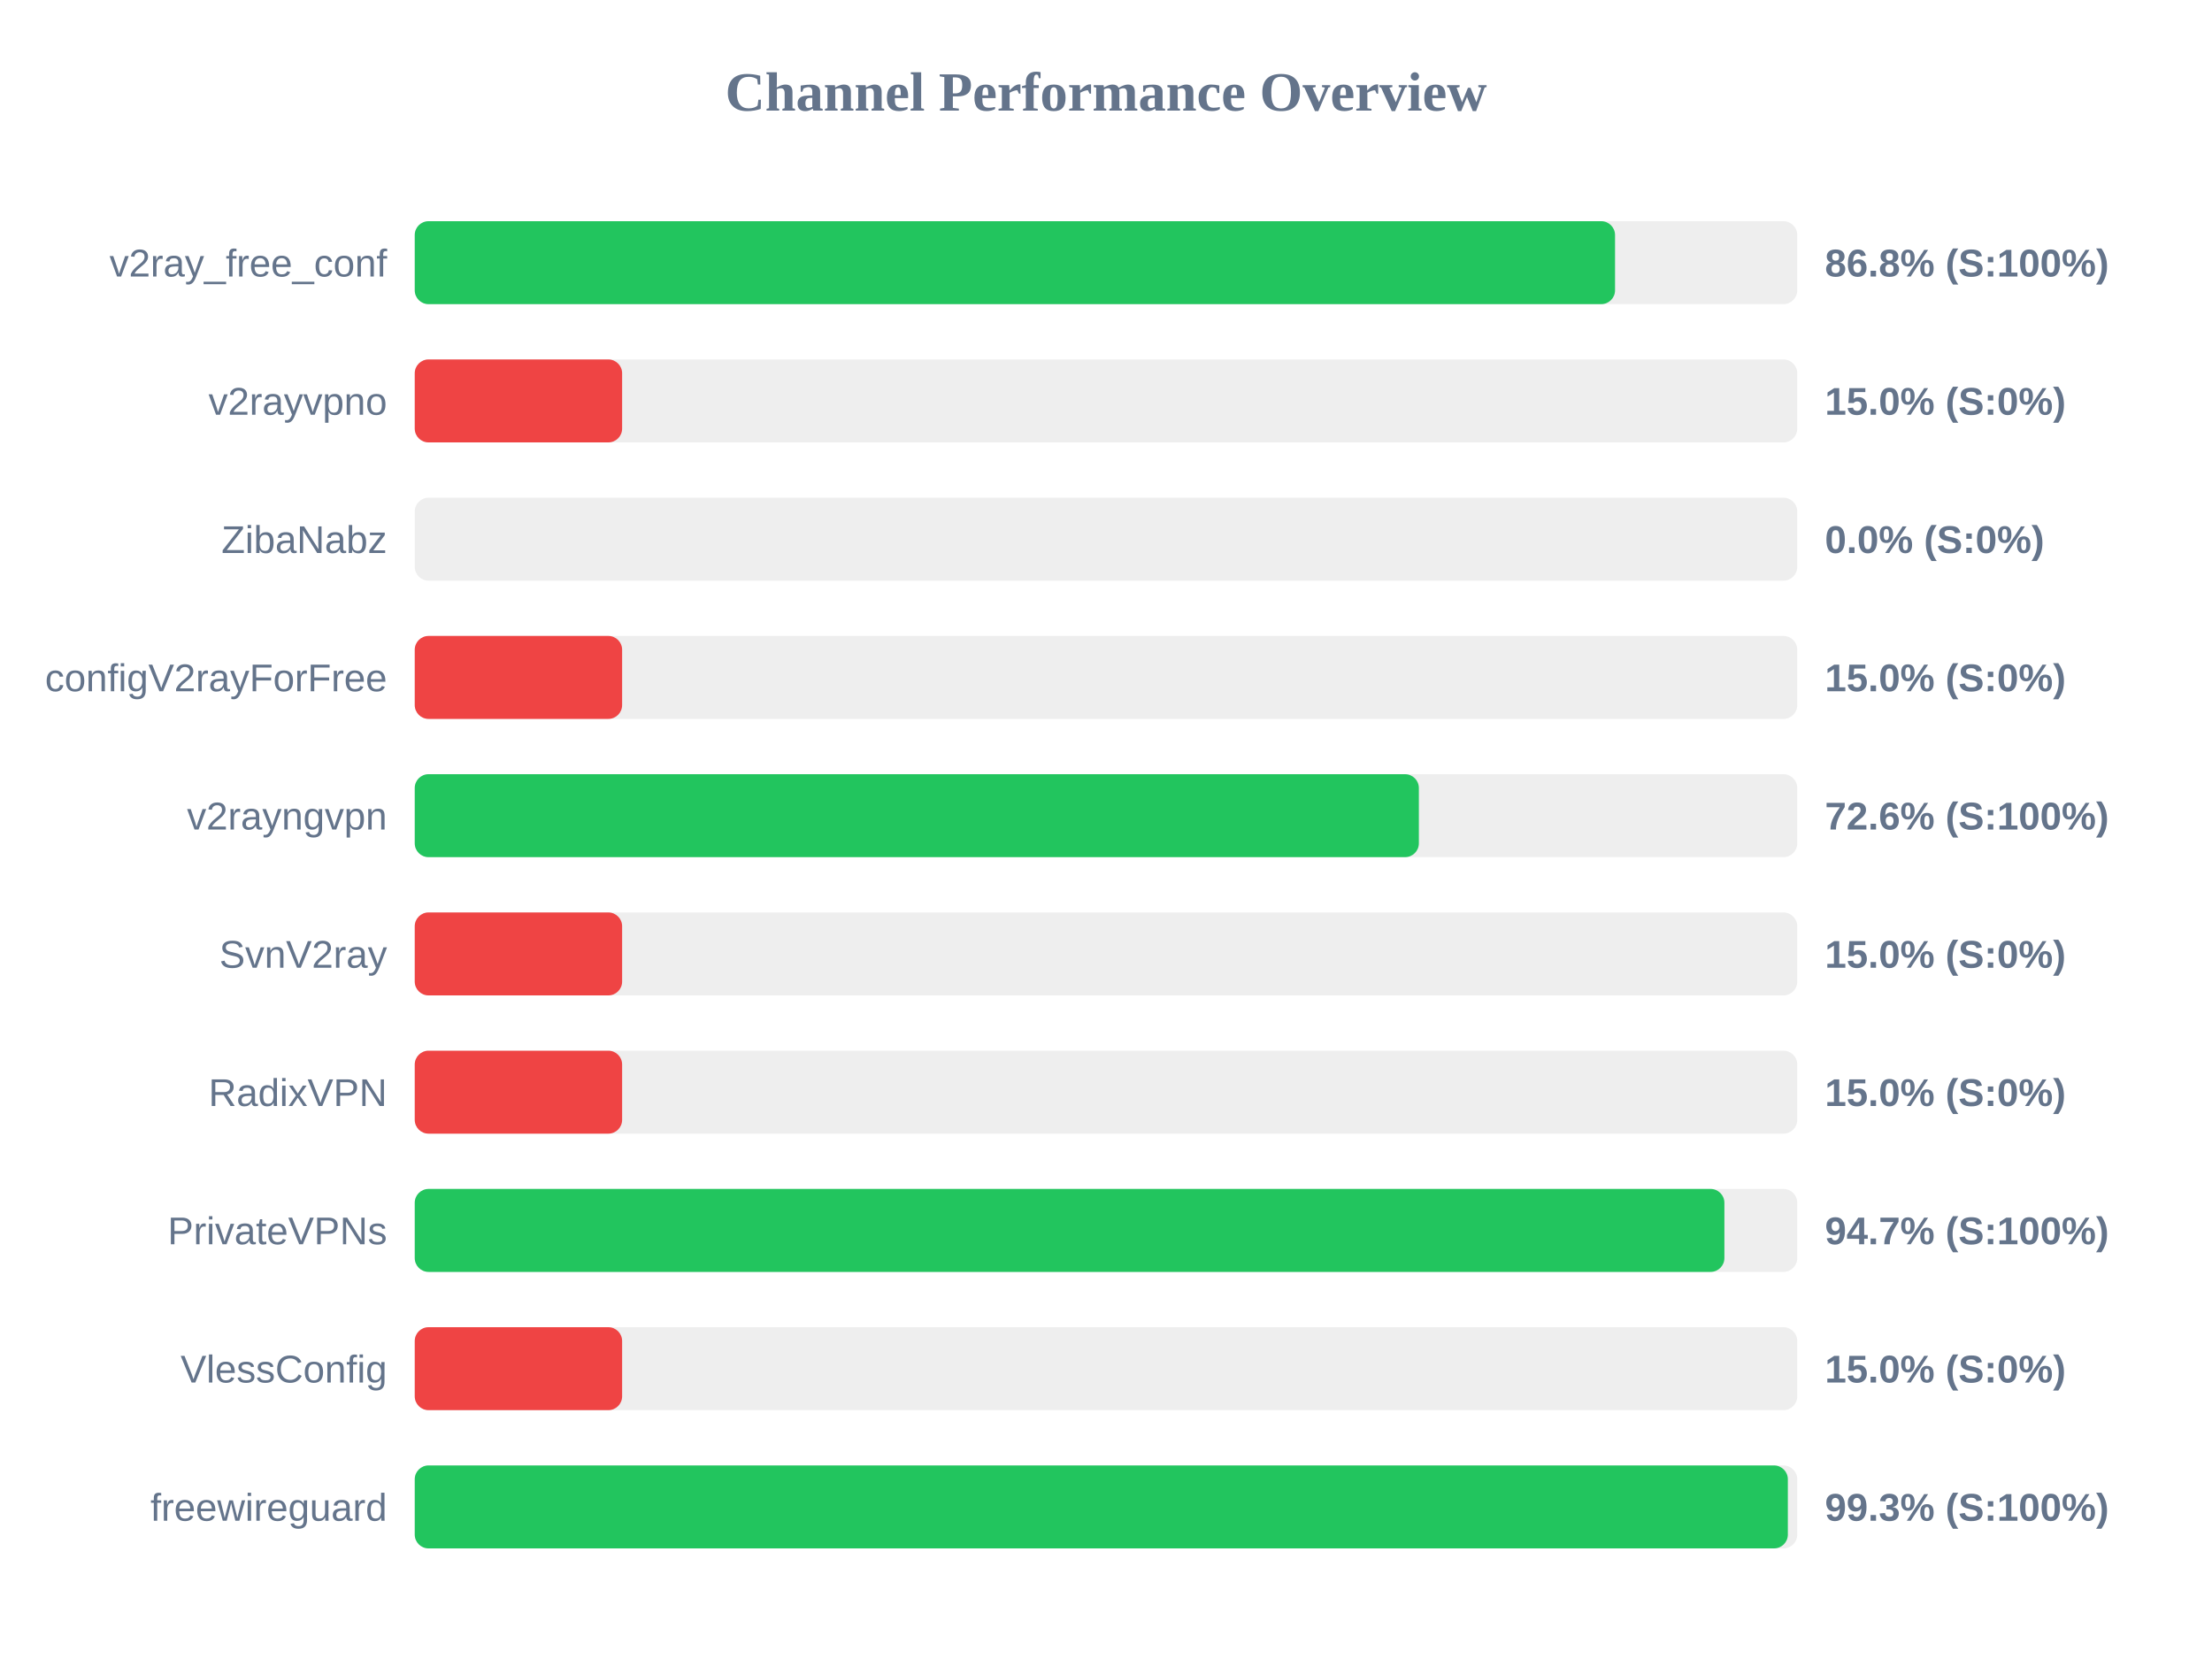
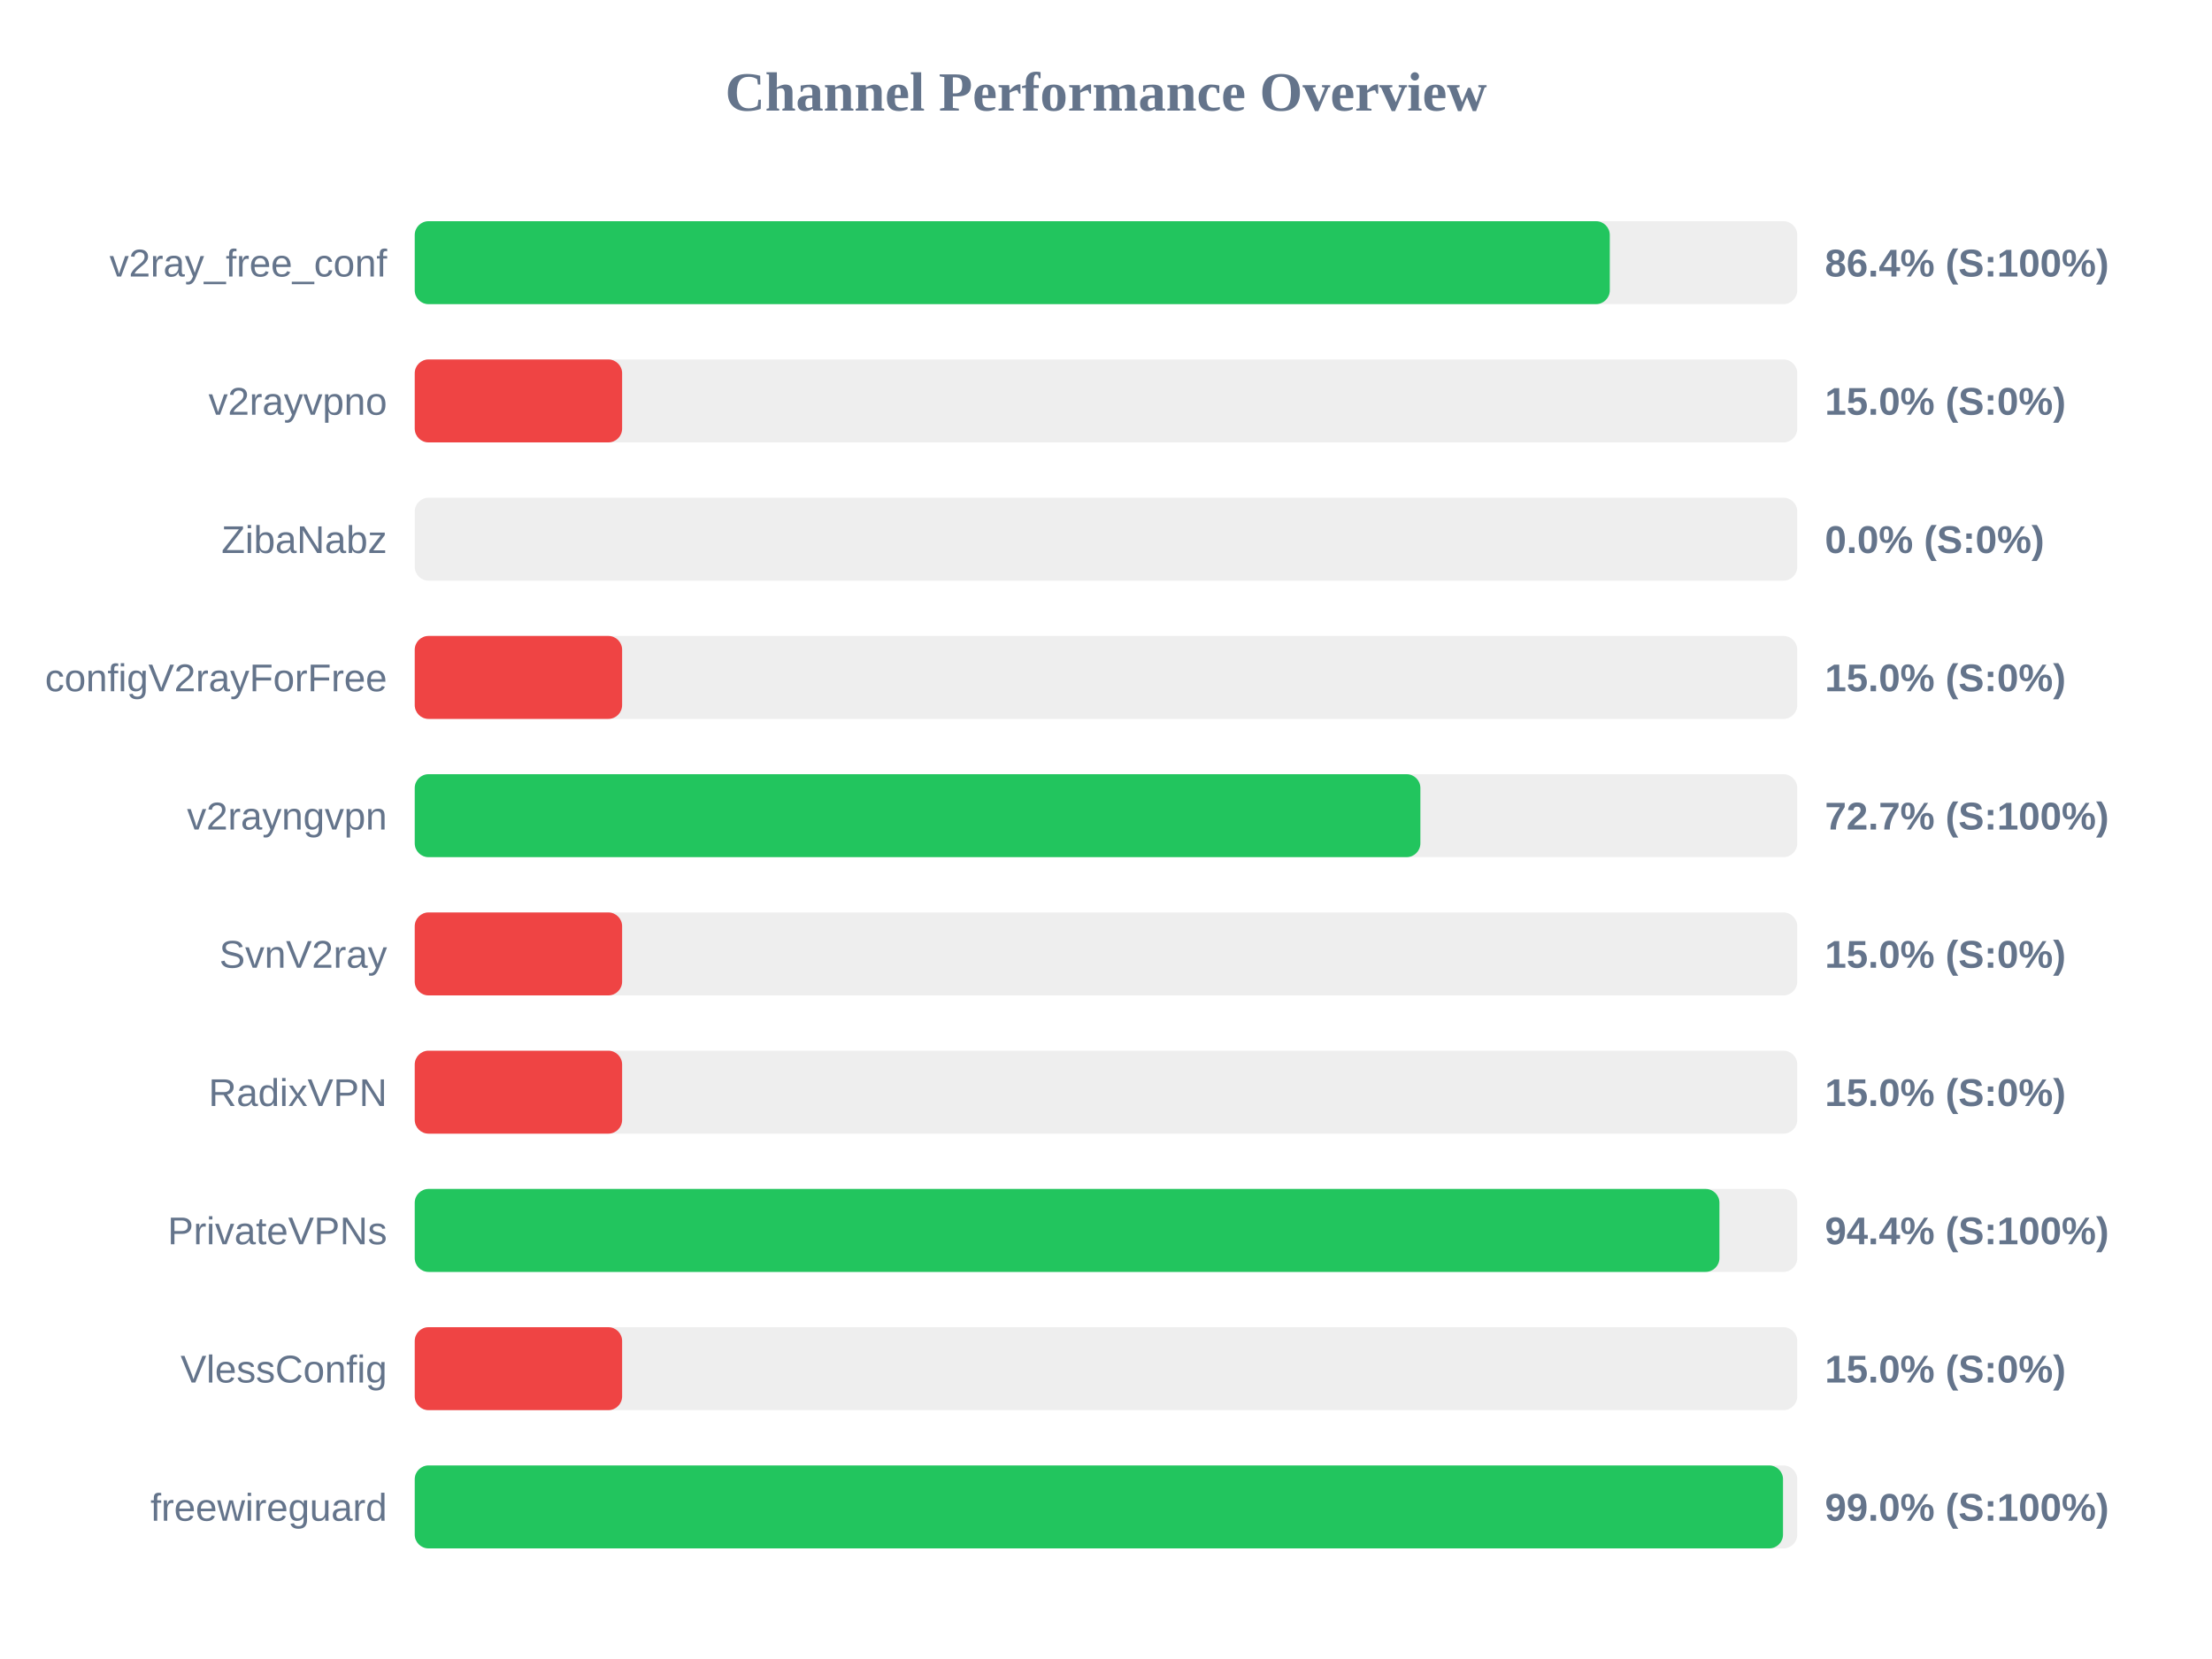
<svg xmlns="http://www.w3.org/2000/svg" width="800" height="600" version="1.1">
  <style>
        .row { font: 14px Arial; fill: #64748b; }
        .score { font: bold 14px Arial; fill: #64748b; }
    </style>
  <text x="400" y="40" text-anchor="middle" font-size="20px" font-weight="bold" fill="#64748b">Channel Performance Overview</text>
  <rect x="150" y="80" width="500" height="30" fill="#eee" rx="5" />
-   <rect x="150" y="80" width="434.1" height="30" fill="#22c55e" rx="5" />
+   <rect x="150" y="80" width="432.2" height="30" fill="#22c55e" rx="5" />
  <text x="140" y="100" text-anchor="end" class="row">v2ray_free_conf</text>
-   <text x="660" y="100" text-anchor="start" class="score">86.8% (S:100%)</text>
+   <text x="660" y="100" text-anchor="start" class="score">86.4% (S:100%)</text>
  <rect x="150" y="130" width="500" height="30" fill="#eee" rx="5" />
  <rect x="150" y="130" width="75.0" height="30" fill="#ef4444" rx="5" />
  <text x="140" y="150" text-anchor="end" class="row">v2rayvpno</text>
  <text x="660" y="150" text-anchor="start" class="score">15.0% (S:0%)</text>
  <rect x="150" y="180" width="500" height="30" fill="#eee" rx="5" />
  <rect x="150" y="180" width="0.0" height="30" fill="#ef4444" rx="5" />
  <text x="140" y="200" text-anchor="end" class="row">ZibaNabz</text>
  <text x="660" y="200" text-anchor="start" class="score">0.0% (S:0%)</text>
  <rect x="150" y="230" width="500" height="30" fill="#eee" rx="5" />
  <rect x="150" y="230" width="75.0" height="30" fill="#ef4444" rx="5" />
  <text x="140" y="250" text-anchor="end" class="row">configV2rayForFree</text>
  <text x="660" y="250" text-anchor="start" class="score">15.0% (S:0%)</text>
  <rect x="150" y="280" width="500" height="30" fill="#eee" rx="5" />
-   <rect x="150" y="280" width="363.15" height="30" fill="#22c55e" rx="5" />
+   <rect x="150" y="280" width="363.7" height="30" fill="#22c55e" rx="5" />
  <text x="140" y="300" text-anchor="end" class="row">v2rayngvpn</text>
-   <text x="660" y="300" text-anchor="start" class="score">72.6% (S:100%)</text>
+   <text x="660" y="300" text-anchor="start" class="score">72.7% (S:100%)</text>
  <rect x="150" y="330" width="500" height="30" fill="#eee" rx="5" />
  <rect x="150" y="330" width="75.0" height="30" fill="#ef4444" rx="5" />
  <text x="140" y="350" text-anchor="end" class="row">SvnV2ray</text>
  <text x="660" y="350" text-anchor="start" class="score">15.0% (S:0%)</text>
  <rect x="150" y="380" width="500" height="30" fill="#eee" rx="5" />
  <rect x="150" y="380" width="75.0" height="30" fill="#ef4444" rx="5" />
  <text x="140" y="400" text-anchor="end" class="row">RadixVPN</text>
  <text x="660" y="400" text-anchor="start" class="score">15.0% (S:0%)</text>
  <rect x="150" y="430" width="500" height="30" fill="#eee" rx="5" />
-   <rect x="150" y="430" width="473.65" height="30" fill="#22c55e" rx="5" />
+   <rect x="150" y="430" width="471.85" height="30" fill="#22c55e" rx="5" />
  <text x="140" y="450" text-anchor="end" class="row">PrivateVPNs</text>
-   <text x="660" y="450" text-anchor="start" class="score">94.7% (S:100%)</text>
+   <text x="660" y="450" text-anchor="start" class="score">94.4% (S:100%)</text>
  <rect x="150" y="480" width="500" height="30" fill="#eee" rx="5" />
  <rect x="150" y="480" width="75.0" height="30" fill="#ef4444" rx="5" />
  <text x="140" y="500" text-anchor="end" class="row">VlessConfig</text>
  <text x="660" y="500" text-anchor="start" class="score">15.0% (S:0%)</text>
  <rect x="150" y="530" width="500" height="30" fill="#eee" rx="5" />
-   <rect x="150" y="530" width="496.6" height="30" fill="#22c55e" rx="5" />
+   <rect x="150" y="530" width="494.85" height="30" fill="#22c55e" rx="5" />
  <text x="140" y="550" text-anchor="end" class="row">freewireguard</text>
-   <text x="660" y="550" text-anchor="start" class="score">99.3% (S:100%)</text>
+   <text x="660" y="550" text-anchor="start" class="score">99.0% (S:100%)</text>
</svg>
